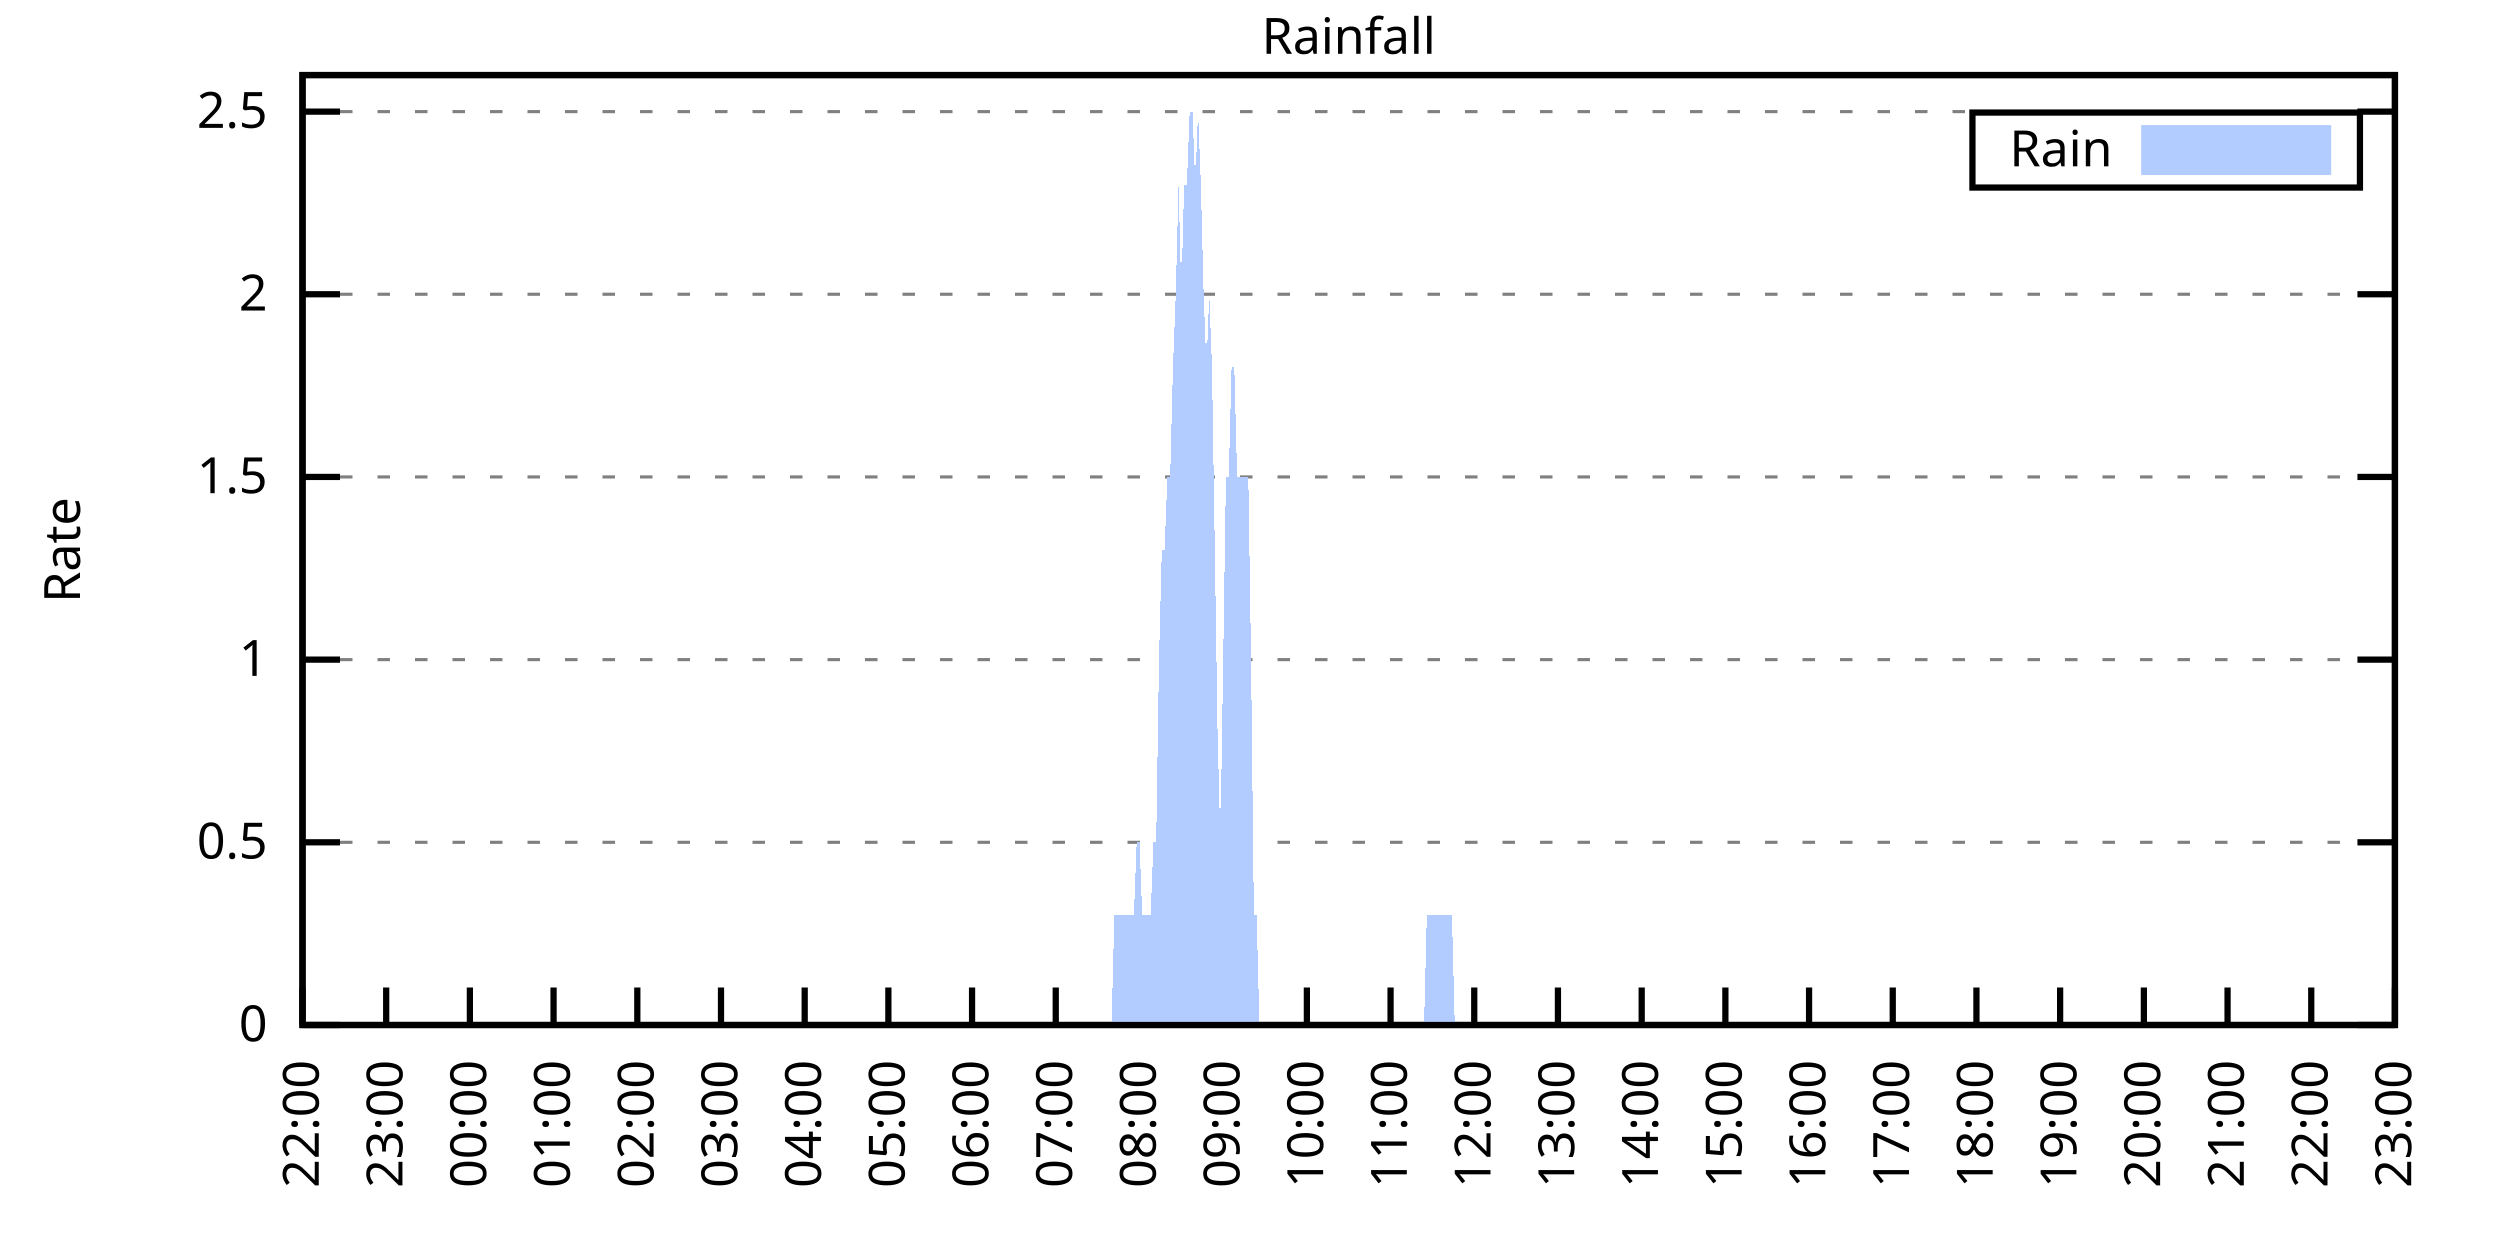
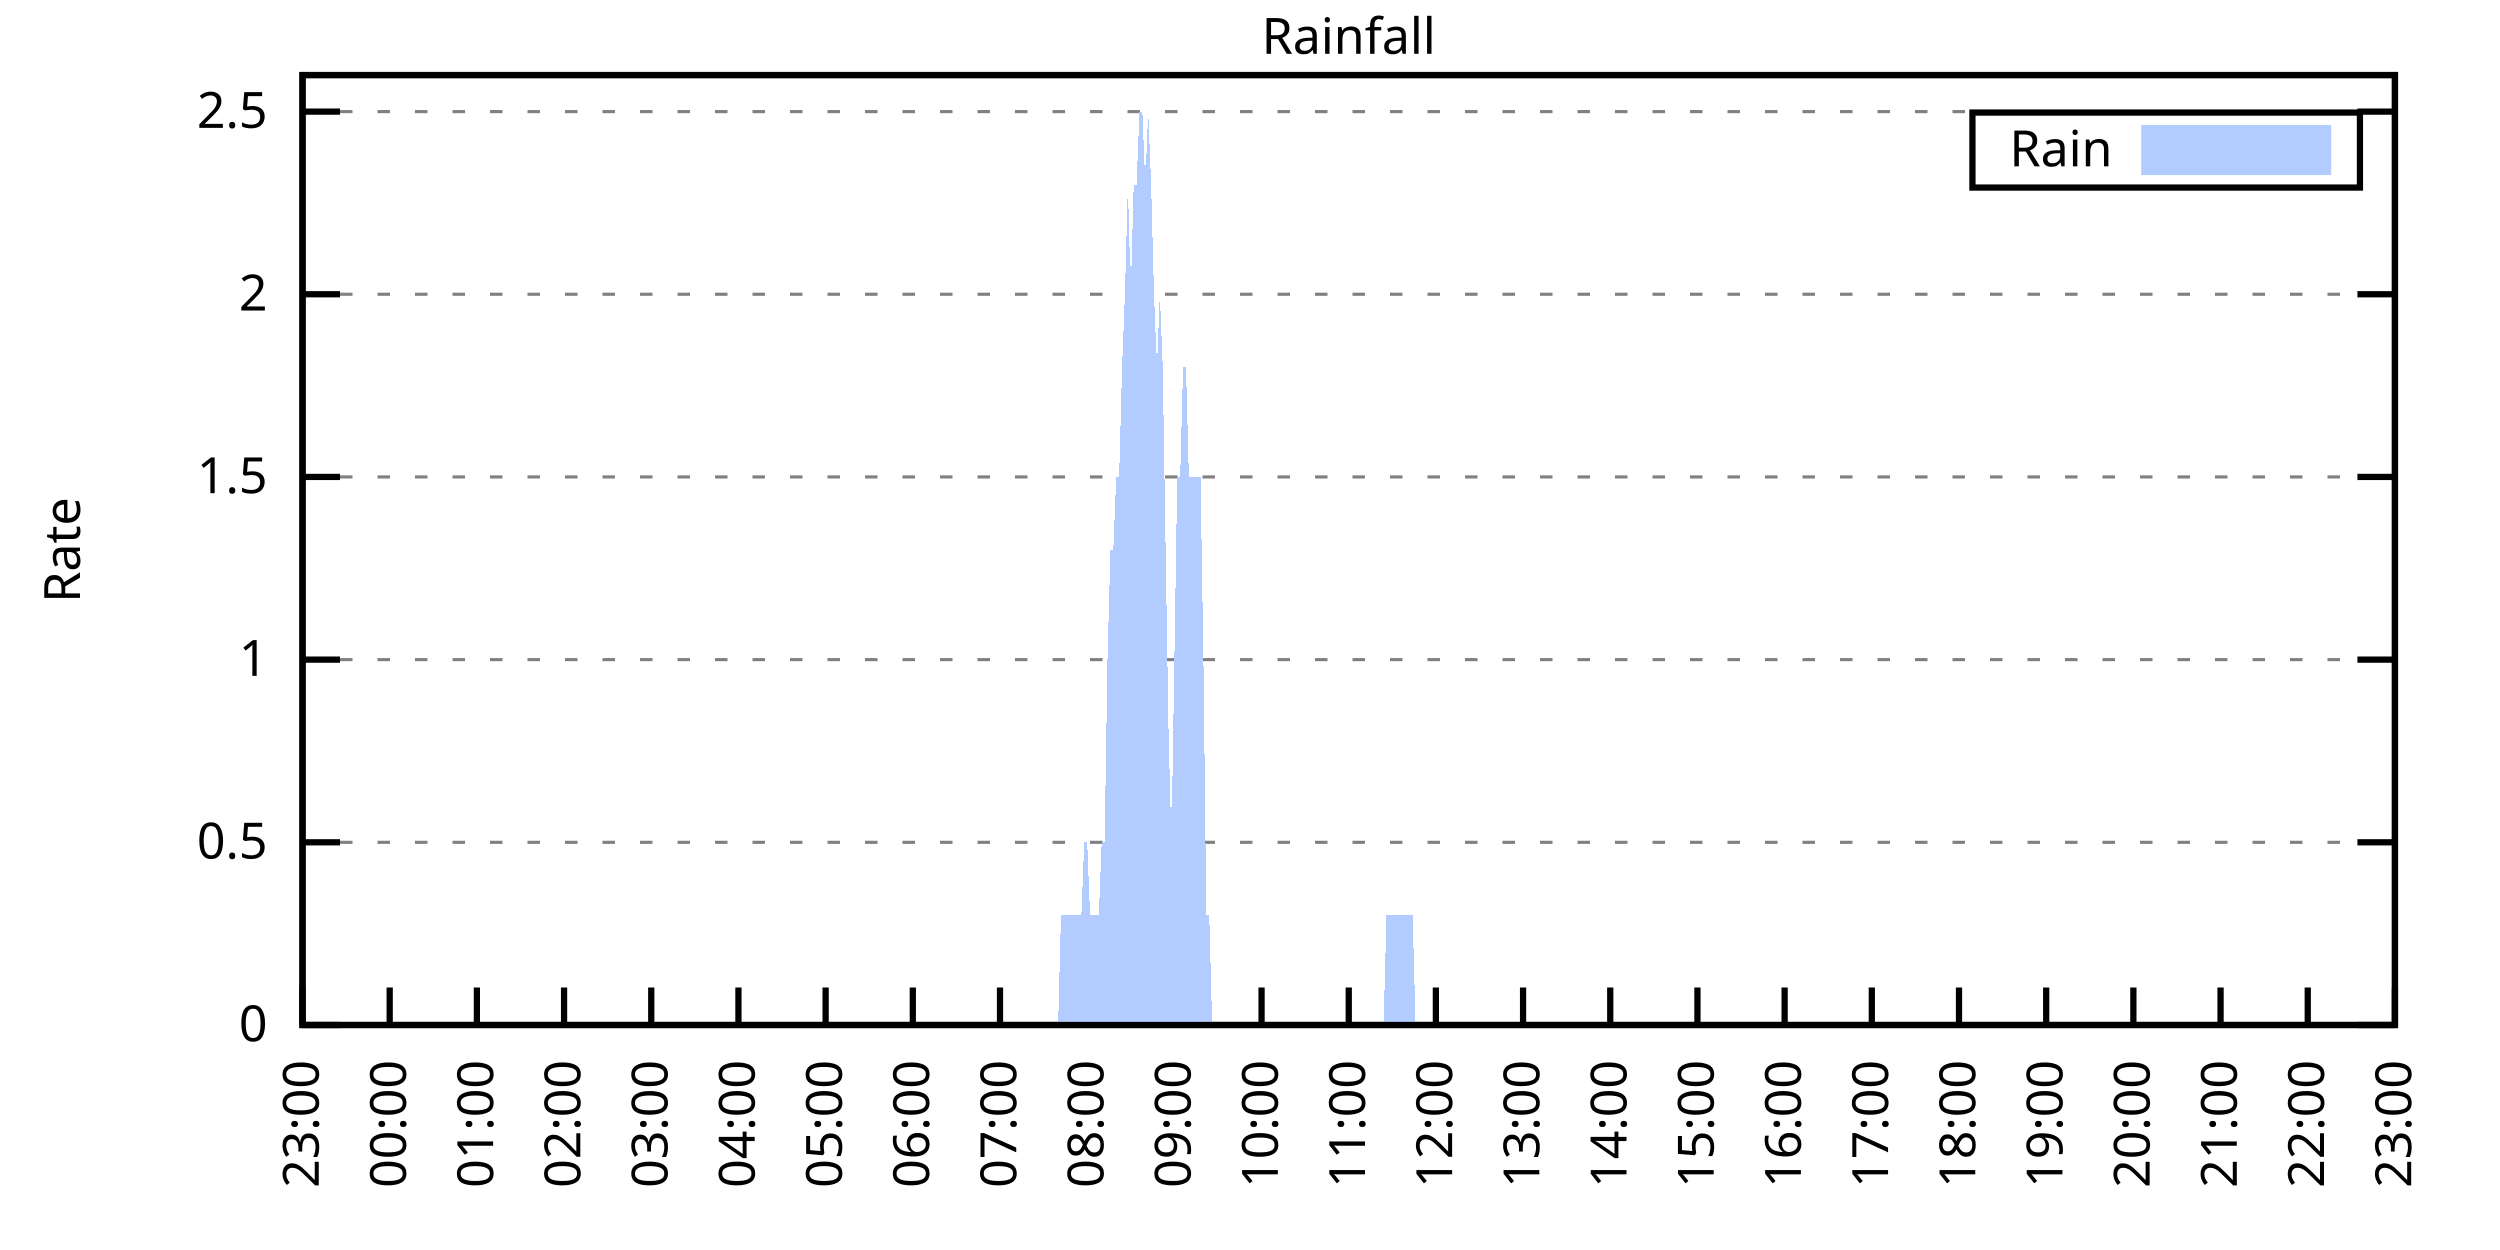
<svg xmlns="http://www.w3.org/2000/svg" xmlns:xlink="http://www.w3.org/1999/xlink" width="400" height="200" viewBox="0 0 400 200">
  <g id="gnuplot_canvas">
    <rect x="0" y="0" width="400" height="200" fill="none" />
    <defs>
      <circle id="gpDot" r="0.5" stroke-width="0.5" stroke="currentColor" />
      <path id="gpPt0" stroke-width="0.333" stroke="currentColor" d="M-1,0 h2 M0,-1 v2" />
      <path id="gpPt1" stroke-width="0.333" stroke="currentColor" d="M-1,-1 L1,1 M1,-1 L-1,1" />
      <path id="gpPt2" stroke-width="0.333" stroke="currentColor" d="M-1,0 L1,0 M0,-1 L0,1 M-1,-1 L1,1 M-1,1 L1,-1" />
      <rect id="gpPt3" stroke-width="0.333" stroke="currentColor" x="-1" y="-1" width="2" height="2" />
      <rect id="gpPt4" stroke-width="0.333" stroke="currentColor" fill="currentColor" x="-1" y="-1" width="2" height="2" />
      <circle id="gpPt5" stroke-width="0.333" stroke="currentColor" cx="0" cy="0" r="1" />
      <use xlink:href="#gpPt5" id="gpPt6" fill="currentColor" stroke="none" />
      <path id="gpPt7" stroke-width="0.333" stroke="currentColor" d="M0,-1.33 L-1.33,0.67 L1.33,0.67 z" />
      <use xlink:href="#gpPt7" id="gpPt8" fill="currentColor" stroke="none" />
      <use xlink:href="#gpPt7" id="gpPt9" stroke="currentColor" transform="rotate(180)" />
      <use xlink:href="#gpPt9" id="gpPt10" fill="currentColor" stroke="none" />
      <use xlink:href="#gpPt3" id="gpPt11" stroke="currentColor" transform="rotate(45)" />
      <use xlink:href="#gpPt11" id="gpPt12" fill="currentColor" stroke="none" />
      <path id="gpPt13" stroke-width="0.333" stroke="currentColor" d="M0,1.330 L1.265,0.411 L0.782,-1.067 L-0.782,-1.076 L-1.265,0.411 z" />
      <use xlink:href="#gpPt13" id="gpPt14" fill="currentColor" stroke="none" />
      <filter id="textbox" filterUnits="objectBoundingBox" x="0" y="0" height="1" width="1">
        <feFlood flood-color="white" flood-opacity="1" result="bgnd" />
        <feComposite in="SourceGraphic" in2="bgnd" operator="atop" />
      </filter>
      <filter id="greybox" filterUnits="objectBoundingBox" x="0" y="0" height="1" width="1">
        <feFlood flood-color="lightgrey" flood-opacity="1" result="grey" />
        <feComposite in="SourceGraphic" in2="grey" operator="atop" />
      </filter>
    </defs>
    <g fill="none" color="white" stroke="currentColor" stroke-width="1.00" stroke-linecap="butt" stroke-linejoin="miter">
</g>
    <g fill="none" color="black" stroke="currentColor" stroke-width="1.00" stroke-linecap="butt" stroke-linejoin="miter">
      <g stroke="none" shape-rendering="crispEdges">
        <polygon fill="rgb(255, 255, 255)" points="48.40,164.00 383.18,164.00 383.18,12.02 48.40,12.02 " />
      </g>
    </g>
    <g fill="none" color="black" stroke="currentColor" stroke-width="1.00" stroke-linecap="butt" stroke-linejoin="miter">
</g>
    <g fill="none" color="black" stroke="black" stroke-width="0.50" stroke-linecap="butt" stroke-linejoin="miter">
</g>
    <g fill="none" color="gray" stroke="currentColor" stroke-width="0.50" stroke-linecap="butt" stroke-linejoin="miter">
      <path stroke="gray" stroke-dasharray="2,4" class="gridline" d="M48.40,164.00 L383.19,164.00  " />
    </g>
    <g fill="none" color="gray" stroke="gray" stroke-width="1.00" stroke-linecap="butt" stroke-linejoin="miter">
</g>
    <g fill="none" color="black" stroke="currentColor" stroke-width="1.00" stroke-linecap="butt" stroke-linejoin="miter">
      <path stroke="black" d="M48.40,164.00 L54.40,164.00 M383.19,164.00 L377.19,164.00  " />
      <g transform="translate(42.80,166.60)" stroke="none" fill="black" font-family="Sans" font-size="8.00" text-anchor="end">
        <text>
          <tspan font-family="Sans"> 0</tspan>
        </text>
      </g>
    </g>
    <g fill="none" color="black" stroke="currentColor" stroke-width="1.00" stroke-linecap="butt" stroke-linejoin="miter">
</g>
    <g fill="none" color="black" stroke="black" stroke-width="0.50" stroke-linecap="butt" stroke-linejoin="miter">
</g>
    <g fill="none" color="gray" stroke="currentColor" stroke-width="0.50" stroke-linecap="butt" stroke-linejoin="miter">
      <path stroke="gray" stroke-dasharray="2,4" class="gridline" d="M48.40,134.77 L383.19,134.77  " />
    </g>
    <g fill="none" color="gray" stroke="gray" stroke-width="1.00" stroke-linecap="butt" stroke-linejoin="miter">
</g>
    <g fill="none" color="black" stroke="currentColor" stroke-width="1.00" stroke-linecap="butt" stroke-linejoin="miter">
      <path stroke="black" d="M48.40,134.77 L54.40,134.77 M383.19,134.77 L377.19,134.77  " />
      <g transform="translate(42.80,137.37)" stroke="none" fill="black" font-family="Sans" font-size="8.00" text-anchor="end">
        <text>
          <tspan font-family="Sans"> 0.5</tspan>
        </text>
      </g>
    </g>
    <g fill="none" color="black" stroke="currentColor" stroke-width="1.00" stroke-linecap="butt" stroke-linejoin="miter">
</g>
    <g fill="none" color="black" stroke="black" stroke-width="0.50" stroke-linecap="butt" stroke-linejoin="miter">
</g>
    <g fill="none" color="gray" stroke="currentColor" stroke-width="0.50" stroke-linecap="butt" stroke-linejoin="miter">
      <path stroke="gray" stroke-dasharray="2,4" class="gridline" d="M48.40,105.54 L383.19,105.54  " />
    </g>
    <g fill="none" color="gray" stroke="gray" stroke-width="1.00" stroke-linecap="butt" stroke-linejoin="miter">
</g>
    <g fill="none" color="black" stroke="currentColor" stroke-width="1.00" stroke-linecap="butt" stroke-linejoin="miter">
      <path stroke="black" d="M48.40,105.54 L54.40,105.54 M383.19,105.54 L377.19,105.54  " />
      <g transform="translate(42.80,108.14)" stroke="none" fill="black" font-family="Sans" font-size="8.00" text-anchor="end">
        <text>
          <tspan font-family="Sans"> 1</tspan>
        </text>
      </g>
    </g>
    <g fill="none" color="black" stroke="currentColor" stroke-width="1.00" stroke-linecap="butt" stroke-linejoin="miter">
</g>
    <g fill="none" color="black" stroke="black" stroke-width="0.50" stroke-linecap="butt" stroke-linejoin="miter">
</g>
    <g fill="none" color="gray" stroke="currentColor" stroke-width="0.50" stroke-linecap="butt" stroke-linejoin="miter">
      <path stroke="gray" stroke-dasharray="2,4" class="gridline" d="M48.40,76.31 L383.19,76.31  " />
    </g>
    <g fill="none" color="gray" stroke="gray" stroke-width="1.00" stroke-linecap="butt" stroke-linejoin="miter">
</g>
    <g fill="none" color="black" stroke="currentColor" stroke-width="1.00" stroke-linecap="butt" stroke-linejoin="miter">
      <path stroke="black" d="M48.40,76.31 L54.40,76.31 M383.19,76.31 L377.19,76.31  " />
      <g transform="translate(42.80,78.91)" stroke="none" fill="black" font-family="Sans" font-size="8.00" text-anchor="end">
        <text>
          <tspan font-family="Sans"> 1.5</tspan>
        </text>
      </g>
    </g>
    <g fill="none" color="black" stroke="currentColor" stroke-width="1.00" stroke-linecap="butt" stroke-linejoin="miter">
</g>
    <g fill="none" color="black" stroke="black" stroke-width="0.50" stroke-linecap="butt" stroke-linejoin="miter">
</g>
    <g fill="none" color="gray" stroke="currentColor" stroke-width="0.50" stroke-linecap="butt" stroke-linejoin="miter">
      <path stroke="gray" stroke-dasharray="2,4" class="gridline" d="M48.40,47.08 L383.19,47.08  " />
    </g>
    <g fill="none" color="gray" stroke="gray" stroke-width="1.00" stroke-linecap="butt" stroke-linejoin="miter">
</g>
    <g fill="none" color="black" stroke="currentColor" stroke-width="1.00" stroke-linecap="butt" stroke-linejoin="miter">
      <path stroke="black" d="M48.40,47.08 L54.40,47.08 M383.19,47.08 L377.19,47.08  " />
      <g transform="translate(42.80,49.68)" stroke="none" fill="black" font-family="Sans" font-size="8.00" text-anchor="end">
        <text>
          <tspan font-family="Sans"> 2</tspan>
        </text>
      </g>
    </g>
    <g fill="none" color="black" stroke="currentColor" stroke-width="1.00" stroke-linecap="butt" stroke-linejoin="miter">
</g>
    <g fill="none" color="black" stroke="black" stroke-width="0.50" stroke-linecap="butt" stroke-linejoin="miter">
</g>
    <g fill="none" color="gray" stroke="currentColor" stroke-width="0.50" stroke-linecap="butt" stroke-linejoin="miter">
      <path stroke="gray" stroke-dasharray="2,4" class="gridline" d="M48.40,17.86 L383.19,17.86  " />
    </g>
    <g fill="none" color="gray" stroke="gray" stroke-width="1.00" stroke-linecap="butt" stroke-linejoin="miter">
</g>
    <g fill="none" color="black" stroke="currentColor" stroke-width="1.00" stroke-linecap="butt" stroke-linejoin="miter">
      <path stroke="black" d="M48.40,17.86 L54.40,17.86 M383.19,17.86 L377.19,17.86  " />
      <g transform="translate(42.80,20.46)" stroke="none" fill="black" font-family="Sans" font-size="8.00" text-anchor="end">
        <text>
          <tspan font-family="Sans"> 2.5</tspan>
        </text>
      </g>
    </g>
    <g fill="none" color="black" stroke="currentColor" stroke-width="1.00" stroke-linecap="butt" stroke-linejoin="miter">
      <path stroke="black" d="M48.40,164.00 L48.40,158.00  " />
      <g transform="translate(51.00,169.60) rotate(270.00)" stroke="none" fill="black" font-family="Sans" font-size="8.00" text-anchor="end">
        <text>
-           <tspan font-family="Sans">22:00</tspan>
-         </text>
-       </g>
-     </g>
-     <g fill="none" color="black" stroke="currentColor" stroke-width="1.00" stroke-linecap="butt" stroke-linejoin="miter">
-       <path stroke="black" d="M61.79,164.00 L61.79,158.00  " />
-       <g transform="translate(64.39,169.60) rotate(270.00)" stroke="none" fill="black" font-family="Sans" font-size="8.00" text-anchor="end">
-         <text>
          <tspan font-family="Sans">23:00</tspan>
        </text>
      </g>
    </g>
    <g fill="none" color="black" stroke="currentColor" stroke-width="1.00" stroke-linecap="butt" stroke-linejoin="miter">
-       <path stroke="black" d="M75.18,164.00 L75.18,158.00  " />
-       <g transform="translate(77.78,169.60) rotate(270.00)" stroke="none" fill="black" font-family="Sans" font-size="8.00" text-anchor="end">
+       <path stroke="black" d="M62.35,164.00 L62.35,158.00  " />
+       <g transform="translate(64.95,169.60) rotate(270.00)" stroke="none" fill="black" font-family="Sans" font-size="8.00" text-anchor="end">
        <text>
          <tspan font-family="Sans">00:00</tspan>
        </text>
      </g>
    </g>
    <g fill="none" color="black" stroke="currentColor" stroke-width="1.00" stroke-linecap="butt" stroke-linejoin="miter">
-       <path stroke="black" d="M88.57,164.00 L88.57,158.00  " />
-       <g transform="translate(91.17,169.60) rotate(270.00)" stroke="none" fill="black" font-family="Sans" font-size="8.00" text-anchor="end">
+       <path stroke="black" d="M76.30,164.00 L76.30,158.00  " />
+       <g transform="translate(78.90,169.60) rotate(270.00)" stroke="none" fill="black" font-family="Sans" font-size="8.00" text-anchor="end">
        <text>
          <tspan font-family="Sans">01:00</tspan>
        </text>
      </g>
    </g>
    <g fill="none" color="black" stroke="currentColor" stroke-width="1.00" stroke-linecap="butt" stroke-linejoin="miter">
-       <path stroke="black" d="M101.97,164.00 L101.97,158.00  " />
-       <g transform="translate(104.57,169.60) rotate(270.00)" stroke="none" fill="black" font-family="Sans" font-size="8.00" text-anchor="end">
+       <path stroke="black" d="M90.25,164.00 L90.25,158.00  " />
+       <g transform="translate(92.85,169.60) rotate(270.00)" stroke="none" fill="black" font-family="Sans" font-size="8.00" text-anchor="end">
        <text>
          <tspan font-family="Sans">02:00</tspan>
        </text>
      </g>
    </g>
    <g fill="none" color="black" stroke="currentColor" stroke-width="1.00" stroke-linecap="butt" stroke-linejoin="miter">
-       <path stroke="black" d="M115.36,164.00 L115.36,158.00  " />
-       <g transform="translate(117.96,169.60) rotate(270.00)" stroke="none" fill="black" font-family="Sans" font-size="8.00" text-anchor="end">
+       <path stroke="black" d="M104.20,164.00 L104.20,158.00  " />
+       <g transform="translate(106.80,169.60) rotate(270.00)" stroke="none" fill="black" font-family="Sans" font-size="8.00" text-anchor="end">
        <text>
          <tspan font-family="Sans">03:00</tspan>
        </text>
      </g>
    </g>
    <g fill="none" color="black" stroke="currentColor" stroke-width="1.00" stroke-linecap="butt" stroke-linejoin="miter">
-       <path stroke="black" d="M128.75,164.00 L128.75,158.00  " />
-       <g transform="translate(131.35,169.60) rotate(270.00)" stroke="none" fill="black" font-family="Sans" font-size="8.00" text-anchor="end">
+       <path stroke="black" d="M118.15,164.00 L118.15,158.00  " />
+       <g transform="translate(120.75,169.60) rotate(270.00)" stroke="none" fill="black" font-family="Sans" font-size="8.00" text-anchor="end">
        <text>
          <tspan font-family="Sans">04:00</tspan>
        </text>
      </g>
    </g>
    <g fill="none" color="black" stroke="currentColor" stroke-width="1.00" stroke-linecap="butt" stroke-linejoin="miter">
-       <path stroke="black" d="M142.14,164.00 L142.14,158.00  " />
-       <g transform="translate(144.74,169.60) rotate(270.00)" stroke="none" fill="black" font-family="Sans" font-size="8.00" text-anchor="end">
+       <path stroke="black" d="M132.10,164.00 L132.10,158.00  " />
+       <g transform="translate(134.70,169.60) rotate(270.00)" stroke="none" fill="black" font-family="Sans" font-size="8.00" text-anchor="end">
        <text>
          <tspan font-family="Sans">05:00</tspan>
        </text>
      </g>
    </g>
    <g fill="none" color="black" stroke="currentColor" stroke-width="1.00" stroke-linecap="butt" stroke-linejoin="miter">
-       <path stroke="black" d="M155.53,164.00 L155.53,158.00  " />
-       <g transform="translate(158.13,169.60) rotate(270.00)" stroke="none" fill="black" font-family="Sans" font-size="8.00" text-anchor="end">
+       <path stroke="black" d="M146.05,164.00 L146.05,158.00  " />
+       <g transform="translate(148.65,169.60) rotate(270.00)" stroke="none" fill="black" font-family="Sans" font-size="8.00" text-anchor="end">
        <text>
          <tspan font-family="Sans">06:00</tspan>
        </text>
      </g>
    </g>
    <g fill="none" color="black" stroke="currentColor" stroke-width="1.00" stroke-linecap="butt" stroke-linejoin="miter">
-       <path stroke="black" d="M168.92,164.00 L168.92,158.00  " />
-       <g transform="translate(171.52,169.60) rotate(270.00)" stroke="none" fill="black" font-family="Sans" font-size="8.00" text-anchor="end">
+       <path stroke="black" d="M160.00,164.00 L160.00,158.00  " />
+       <g transform="translate(162.60,169.60) rotate(270.00)" stroke="none" fill="black" font-family="Sans" font-size="8.00" text-anchor="end">
        <text>
          <tspan font-family="Sans">07:00</tspan>
        </text>
      </g>
    </g>
    <g fill="none" color="black" stroke="currentColor" stroke-width="1.00" stroke-linecap="butt" stroke-linejoin="miter">
-       <path stroke="black" d="M182.32,164.00 L182.32,158.00  " />
-       <g transform="translate(184.92,169.60) rotate(270.00)" stroke="none" fill="black" font-family="Sans" font-size="8.00" text-anchor="end">
+       <path stroke="black" d="M173.95,164.00 L173.95,158.00  " />
+       <g transform="translate(176.55,169.60) rotate(270.00)" stroke="none" fill="black" font-family="Sans" font-size="8.00" text-anchor="end">
        <text>
          <tspan font-family="Sans">08:00</tspan>
        </text>
      </g>
    </g>
    <g fill="none" color="black" stroke="currentColor" stroke-width="1.00" stroke-linecap="butt" stroke-linejoin="miter">
-       <path stroke="black" d="M195.71,164.00 L195.71,158.00  " />
-       <g transform="translate(198.31,169.60) rotate(270.00)" stroke="none" fill="black" font-family="Sans" font-size="8.00" text-anchor="end">
+       <path stroke="black" d="M187.90,164.00 L187.90,158.00  " />
+       <g transform="translate(190.50,169.60) rotate(270.00)" stroke="none" fill="black" font-family="Sans" font-size="8.00" text-anchor="end">
        <text>
          <tspan font-family="Sans">09:00</tspan>
        </text>
      </g>
    </g>
    <g fill="none" color="black" stroke="currentColor" stroke-width="1.00" stroke-linecap="butt" stroke-linejoin="miter">
-       <path stroke="black" d="M209.10,164.00 L209.10,158.00  " />
-       <g transform="translate(211.70,169.60) rotate(270.00)" stroke="none" fill="black" font-family="Sans" font-size="8.00" text-anchor="end">
+       <path stroke="black" d="M201.85,164.00 L201.85,158.00  " />
+       <g transform="translate(204.45,169.60) rotate(270.00)" stroke="none" fill="black" font-family="Sans" font-size="8.00" text-anchor="end">
        <text>
          <tspan font-family="Sans">10:00</tspan>
        </text>
      </g>
    </g>
    <g fill="none" color="black" stroke="currentColor" stroke-width="1.00" stroke-linecap="butt" stroke-linejoin="miter">
-       <path stroke="black" d="M222.49,164.00 L222.49,158.00  " />
-       <g transform="translate(225.09,169.60) rotate(270.00)" stroke="none" fill="black" font-family="Sans" font-size="8.00" text-anchor="end">
+       <path stroke="black" d="M215.80,164.00 L215.80,158.00  " />
+       <g transform="translate(218.40,169.60) rotate(270.00)" stroke="none" fill="black" font-family="Sans" font-size="8.00" text-anchor="end">
        <text>
          <tspan font-family="Sans">11:00</tspan>
        </text>
      </g>
    </g>
    <g fill="none" color="black" stroke="currentColor" stroke-width="1.00" stroke-linecap="butt" stroke-linejoin="miter">
-       <path stroke="black" d="M235.88,164.00 L235.88,158.00  " />
-       <g transform="translate(238.48,169.60) rotate(270.00)" stroke="none" fill="black" font-family="Sans" font-size="8.00" text-anchor="end">
+       <path stroke="black" d="M229.74,164.00 L229.74,158.00  " />
+       <g transform="translate(232.34,169.60) rotate(270.00)" stroke="none" fill="black" font-family="Sans" font-size="8.00" text-anchor="end">
        <text>
          <tspan font-family="Sans">12:00</tspan>
        </text>
      </g>
    </g>
    <g fill="none" color="black" stroke="currentColor" stroke-width="1.00" stroke-linecap="butt" stroke-linejoin="miter">
-       <path stroke="black" d="M249.27,164.00 L249.27,158.00  " />
-       <g transform="translate(251.87,169.60) rotate(270.00)" stroke="none" fill="black" font-family="Sans" font-size="8.00" text-anchor="end">
+       <path stroke="black" d="M243.69,164.00 L243.69,158.00  " />
+       <g transform="translate(246.29,169.60) rotate(270.00)" stroke="none" fill="black" font-family="Sans" font-size="8.00" text-anchor="end">
        <text>
          <tspan font-family="Sans">13:00</tspan>
        </text>
      </g>
    </g>
    <g fill="none" color="black" stroke="currentColor" stroke-width="1.00" stroke-linecap="butt" stroke-linejoin="miter">
-       <path stroke="black" d="M262.67,164.00 L262.67,158.00  " />
-       <g transform="translate(265.27,169.60) rotate(270.00)" stroke="none" fill="black" font-family="Sans" font-size="8.00" text-anchor="end">
+       <path stroke="black" d="M257.64,164.00 L257.64,158.00  " />
+       <g transform="translate(260.24,169.60) rotate(270.00)" stroke="none" fill="black" font-family="Sans" font-size="8.00" text-anchor="end">
        <text>
          <tspan font-family="Sans">14:00</tspan>
        </text>
      </g>
    </g>
    <g fill="none" color="black" stroke="currentColor" stroke-width="1.00" stroke-linecap="butt" stroke-linejoin="miter">
-       <path stroke="black" d="M276.06,164.00 L276.06,158.00  " />
-       <g transform="translate(278.66,169.60) rotate(270.00)" stroke="none" fill="black" font-family="Sans" font-size="8.00" text-anchor="end">
+       <path stroke="black" d="M271.59,164.00 L271.59,158.00  " />
+       <g transform="translate(274.19,169.60) rotate(270.00)" stroke="none" fill="black" font-family="Sans" font-size="8.00" text-anchor="end">
        <text>
          <tspan font-family="Sans">15:00</tspan>
        </text>
      </g>
    </g>
    <g fill="none" color="black" stroke="currentColor" stroke-width="1.00" stroke-linecap="butt" stroke-linejoin="miter">
-       <path stroke="black" d="M289.45,164.00 L289.45,158.00  " />
-       <g transform="translate(292.05,169.60) rotate(270.00)" stroke="none" fill="black" font-family="Sans" font-size="8.00" text-anchor="end">
+       <path stroke="black" d="M285.54,164.00 L285.54,158.00  " />
+       <g transform="translate(288.14,169.60) rotate(270.00)" stroke="none" fill="black" font-family="Sans" font-size="8.00" text-anchor="end">
        <text>
          <tspan font-family="Sans">16:00</tspan>
        </text>
      </g>
    </g>
    <g fill="none" color="black" stroke="currentColor" stroke-width="1.00" stroke-linecap="butt" stroke-linejoin="miter">
-       <path stroke="black" d="M302.84,164.00 L302.84,158.00  " />
-       <g transform="translate(305.44,169.60) rotate(270.00)" stroke="none" fill="black" font-family="Sans" font-size="8.00" text-anchor="end">
+       <path stroke="black" d="M299.49,164.00 L299.49,158.00  " />
+       <g transform="translate(302.09,169.60) rotate(270.00)" stroke="none" fill="black" font-family="Sans" font-size="8.00" text-anchor="end">
        <text>
          <tspan font-family="Sans">17:00</tspan>
        </text>
      </g>
    </g>
    <g fill="none" color="black" stroke="currentColor" stroke-width="1.00" stroke-linecap="butt" stroke-linejoin="miter">
-       <path stroke="black" d="M316.23,164.00 L316.23,158.00  " />
-       <g transform="translate(318.83,169.60) rotate(270.00)" stroke="none" fill="black" font-family="Sans" font-size="8.00" text-anchor="end">
+       <path stroke="black" d="M313.44,164.00 L313.44,158.00  " />
+       <g transform="translate(316.04,169.60) rotate(270.00)" stroke="none" fill="black" font-family="Sans" font-size="8.00" text-anchor="end">
        <text>
          <tspan font-family="Sans">18:00</tspan>
        </text>
      </g>
    </g>
    <g fill="none" color="black" stroke="currentColor" stroke-width="1.00" stroke-linecap="butt" stroke-linejoin="miter">
-       <path stroke="black" d="M329.62,164.00 L329.62,158.00  " />
-       <g transform="translate(332.22,169.60) rotate(270.00)" stroke="none" fill="black" font-family="Sans" font-size="8.00" text-anchor="end">
+       <path stroke="black" d="M327.39,164.00 L327.39,158.00  " />
+       <g transform="translate(329.99,169.60) rotate(270.00)" stroke="none" fill="black" font-family="Sans" font-size="8.00" text-anchor="end">
        <text>
          <tspan font-family="Sans">19:00</tspan>
        </text>
      </g>
    </g>
    <g fill="none" color="black" stroke="currentColor" stroke-width="1.00" stroke-linecap="butt" stroke-linejoin="miter">
-       <path stroke="black" d="M343.02,164.00 L343.02,158.00  " />
-       <g transform="translate(345.62,169.60) rotate(270.00)" stroke="none" fill="black" font-family="Sans" font-size="8.00" text-anchor="end">
+       <path stroke="black" d="M341.34,164.00 L341.34,158.00  " />
+       <g transform="translate(343.94,169.60) rotate(270.00)" stroke="none" fill="black" font-family="Sans" font-size="8.00" text-anchor="end">
        <text>
          <tspan font-family="Sans">20:00</tspan>
        </text>
      </g>
    </g>
    <g fill="none" color="black" stroke="currentColor" stroke-width="1.00" stroke-linecap="butt" stroke-linejoin="miter">
-       <path stroke="black" d="M356.41,164.00 L356.41,158.00  " />
-       <g transform="translate(359.01,169.60) rotate(270.00)" stroke="none" fill="black" font-family="Sans" font-size="8.00" text-anchor="end">
+       <path stroke="black" d="M355.29,164.00 L355.29,158.00  " />
+       <g transform="translate(357.89,169.60) rotate(270.00)" stroke="none" fill="black" font-family="Sans" font-size="8.00" text-anchor="end">
        <text>
          <tspan font-family="Sans">21:00</tspan>
        </text>
      </g>
    </g>
    <g fill="none" color="black" stroke="currentColor" stroke-width="1.00" stroke-linecap="butt" stroke-linejoin="miter">
-       <path stroke="black" d="M369.80,164.00 L369.80,158.00  " />
-       <g transform="translate(372.40,169.60) rotate(270.00)" stroke="none" fill="black" font-family="Sans" font-size="8.00" text-anchor="end">
+       <path stroke="black" d="M369.24,164.00 L369.24,158.00  " />
+       <g transform="translate(371.84,169.60) rotate(270.00)" stroke="none" fill="black" font-family="Sans" font-size="8.00" text-anchor="end">
        <text>
          <tspan font-family="Sans">22:00</tspan>
        </text>
      </g>
    </g>
    <g fill="none" color="black" stroke="currentColor" stroke-width="1.00" stroke-linecap="butt" stroke-linejoin="miter">
      <path stroke="black" d="M383.19,164.00 L383.19,158.00  " />
      <g transform="translate(385.79,169.60) rotate(270.00)" stroke="none" fill="black" font-family="Sans" font-size="8.00" text-anchor="end">
        <text>
          <tspan font-family="Sans">23:00</tspan>
        </text>
      </g>
    </g>
    <g fill="none" color="black" stroke="currentColor" stroke-width="1.00" stroke-linecap="butt" stroke-linejoin="miter">
</g>
    <g fill="none" color="black" stroke="currentColor" stroke-width="1.00" stroke-linecap="butt" stroke-linejoin="miter">
      <path stroke="black" d="M48.40,12.01 L48.40,164.00 L383.19,164.00 L383.19,12.01 L48.40,12.01 Z  " />
    </g>
    <g fill="none" color="black" stroke="currentColor" stroke-width="1.00" stroke-linecap="butt" stroke-linejoin="miter">
</g>
    <g fill="none" color="black" stroke="currentColor" stroke-width="1.00" stroke-linecap="butt" stroke-linejoin="miter">
      <path stroke="black" d="M315.59,30.01 L315.59,18.01 L377.59,18.01 L377.59,30.01 L315.59,30.01 Z  " />
    </g>
    <g id="Rainfall_plot_1">
      <g fill="none" color="white" stroke="black" stroke-width="2.00" stroke-linecap="butt" stroke-linejoin="miter">
</g>
      <g fill="none" color="black" stroke="currentColor" stroke-width="2.00" stroke-linecap="butt" stroke-linejoin="miter">
        <g transform="translate(337.99,26.61)" stroke="none" fill="black" font-family="Sans" font-size="8.00" text-anchor="end">
          <text>
            <tspan font-family="Sans">Rain</tspan>
          </text>
        </g>
      </g>
      <g fill="none" color="black" stroke="currentColor" stroke-width="2.00" stroke-linecap="butt" stroke-linejoin="miter">
        <g stroke="none" shape-rendering="crispEdges">
          <polygon fill="rgb(178, 204, 255)" points="343.59,27.01 371.99,27.01 371.99,21.01 343.59,21.01 " />
        </g>
        <path stroke="rgb(178, 204, 255)" d="M343.59,27.01 L371.99,27.01 L371.99,21.01 L343.59,21.01 L343.59,27.01 Z  " />
      </g>
      <g fill="none" color="black" stroke="currentColor" stroke-width="2.00" stroke-linecap="butt" stroke-linejoin="miter">
        <g stroke="none" shape-rendering="crispEdges">
-           <polygon fill="rgb(178, 204, 255)" points="58.67,164.00 59.11,164.00 59.56,164.00 60.01,164.00 60.45,164.00 60.90,164.00 61.35,164.00 61.79,164.00 62.24,164.00 62.68,164.00 63.13,164.00 63.58,164.00 64.02,164.00 64.47,164.00 64.92,164.00 65.36,164.00 65.81,164.00 66.26,164.00 66.70,164.00 67.15,164.00 67.59,164.00 68.04,164.00 68.49,164.00 68.93,164.00 69.38,164.00 69.83,164.00 70.27,164.00 70.72,164.00 71.17,164.00 71.61,164.00 72.06,164.00 72.50,164.00 72.95,164.00 73.40,164.00 73.84,164.00 74.29,164.00 74.74,164.00 75.18,164.00 75.63,164.00 76.08,164.00 76.52,164.00 76.97,164.00 77.42,164.00 77.86,164.00 78.31,164.00 78.75,164.00 79.20,164.00 79.65,164.00 80.09,164.00 80.54,164.00 80.99,164.00 81.43,164.00 81.88,164.00 82.33,164.00 82.77,164.00 83.22,164.00 83.66,164.00 84.11,164.00 84.56,164.00 85.00,164.00 85.45,164.00 85.90,164.00 86.34,164.00 86.79,164.00 87.24,164.00 87.68,164.00 88.13,164.00 88.57,164.00 89.02,164.00 89.47,164.00 89.91,164.00 90.36,164.00 90.81,164.00 91.25,164.00 91.70,164.00 92.15,164.00 92.59,164.00 93.04,164.00 93.49,164.00 93.93,164.00 94.38,164.00 94.82,164.00 95.27,164.00 95.72,164.00 96.16,164.00 96.61,164.00 97.06,164.00 97.50,164.00 97.95,164.00 98.40,164.00 98.84,164.00 99.29,164.00 99.73,164.00 100.18,164.00 100.63,164.00 101.07,164.00 101.52,164.00 101.97,164.00 102.41,164.00 102.86,164.00 103.31,164.00 103.75,164.00 104.20,164.00 104.64,164.00 105.09,164.00 105.54,164.00 105.98,164.00 106.43,164.00 106.88,164.00 107.32,164.00 107.77,164.00 108.22,164.00 108.66,164.00 109.11,164.00 109.55,164.00 110.00,164.00 110.45,164.00 110.89,164.00 111.34,164.00 111.79,164.00 112.23,164.00 112.68,164.00 113.13,164.00 113.57,164.00 114.02,164.00 114.47,164.00 114.91,164.00 115.36,164.00 115.80,164.00 116.25,164.00 116.70,164.00 117.14,164.00 117.59,164.00 118.04,164.00 118.48,164.00 118.93,164.00 119.38,164.00 119.82,164.00 120.27,164.00 120.71,164.00 121.16,164.00 121.61,164.00 122.05,164.00 122.50,164.00 122.95,164.00 123.39,164.00 123.84,164.00 124.29,164.00 124.73,164.00 125.18,164.00 125.62,164.00 126.07,164.00 126.52,164.00 126.96,164.00 127.41,164.00 127.86,164.00 128.30,164.00 128.75,164.00 129.20,164.00 129.64,164.00 130.09,164.00 130.54,164.00 130.98,164.00 131.43,164.00 131.87,164.00 132.32,164.00 132.77,164.00 133.21,164.00 133.66,164.00 134.11,164.00 134.55,164.00 135.00,164.00 135.45,164.00 135.89,164.00 136.34,164.00 136.78,164.00 137.23,164.00 137.68,164.00 138.12,164.00 138.57,164.00 139.02,164.00 139.46,164.00 139.91,164.00 140.36,164.00 140.80,164.00 141.25,164.00 141.69,164.00 142.14,164.00 142.59,164.00 143.03,164.00 143.48,164.00 143.93,164.00 144.37,164.00 144.82,164.00 145.27,164.00 145.71,164.00 146.16,164.00 146.61,164.00 147.05,164.00 147.50,164.00 147.94,164.00 148.39,164.00 148.84,164.00 149.28,164.00 149.73,164.00 150.18,164.00 150.62,164.00 151.07,164.00 151.52,164.00 151.96,164.00 152.41,164.00 152.85,164.00 153.30,164.00 153.75,164.00 154.19,164.00 154.64,164.00 155.09,164.00 155.53,164.00 155.98,164.00 156.43,164.00 156.87,164.00 157.32,164.00 157.76,164.00 158.21,164.00 158.66,164.00 159.10,164.00 159.55,164.00 160.00,164.00 160.44,164.00 160.89,164.00 161.34,164.00 161.78,164.00 162.23,164.00 162.67,164.00 163.12,164.00 163.57,164.00 164.01,164.00 164.46,164.00 164.91,164.00 165.35,164.00 165.80,164.00 166.25,164.00 166.69,164.00 167.14,164.00 167.59,164.00 168.03,164.00 168.48,164.00 168.92,164.00 169.37,164.00 169.82,164.00 170.26,164.00 170.71,164.00 171.16,164.00 171.60,164.00 172.05,164.00 172.50,164.00 172.94,164.00 173.39,164.00 173.83,164.00 174.28,164.00 174.73,164.00 175.17,164.00 175.62,164.00 176.07,164.00 176.51,164.00 176.96,164.00 177.41,164.00 177.85,164.00 178.30,146.46 178.74,146.46 179.19,146.46 179.64,146.46 180.08,146.46 180.53,146.46 180.98,146.46 181.42,146.46 181.87,134.77 182.32,134.77 182.76,146.46 183.21,146.46 183.66,146.46 184.10,146.46 184.55,134.77 184.99,134.77 185.44,105.54 185.89,88.00 186.33,88.00 186.78,76.31 187.23,76.31 187.67,58.78 188.12,47.08 188.57,29.55 189.01,47.08 189.46,29.55 189.90,29.55 190.35,17.86 190.80,17.86 191.24,29.55 191.69,17.86 192.14,29.55 192.58,47.08 193.03,58.78 193.48,47.08 193.92,58.78 194.37,88.00 194.81,117.23 195.26,134.77 195.71,105.54 196.15,76.31 196.60,76.31 197.05,58.78 197.49,58.78 197.94,76.31 198.39,76.31 198.83,76.31 199.28,76.31 199.73,76.31 200.17,105.54 200.62,146.46 201.06,146.46 201.51,164.00 201.96,164.00 202.40,164.00 202.85,164.00 203.30,164.00 203.74,164.00 204.19,164.00 204.64,164.00 205.08,164.00 205.53,164.00 205.97,164.00 206.42,164.00 206.87,164.00 207.31,164.00 207.76,164.00 208.21,164.00 208.65,164.00 209.10,164.00 209.55,164.00 209.99,164.00 210.44,164.00 210.88,164.00 211.33,164.00 211.78,164.00 212.22,164.00 212.67,164.00 213.12,164.00 213.56,164.00 214.01,164.00 214.46,164.00 214.90,164.00 215.35,164.00 215.80,164.00 216.24,164.00 216.69,164.00 217.13,164.00 217.58,164.00 218.03,164.00 218.47,164.00 218.92,164.00 219.37,164.00 219.81,164.00 220.26,164.00 220.71,164.00 221.15,164.00 221.60,164.00 222.04,164.00 222.49,164.00 222.94,164.00 223.38,164.00 223.83,164.00 224.28,164.00 224.72,164.00 225.17,164.00 225.62,164.00 226.06,164.00 226.51,164.00 226.95,164.00 227.40,164.00 227.85,164.00 228.29,146.46 228.74,146.46 229.19,146.46 229.63,146.46 230.08,146.46 230.53,146.46 230.97,146.46 231.42,146.46 231.86,146.46 232.31,146.46 232.76,164.00 233.20,164.00 233.65,164.00 234.10,164.00 234.54,164.00 234.99,164.00 235.44,164.00 235.88,164.00 236.33,164.00 236.78,164.00 237.22,164.00 237.67,164.00 238.11,164.00 238.56,164.00 239.01,164.00 239.45,164.00 239.90,164.00 240.35,164.00 240.79,164.00 241.24,164.00 241.69,164.00 242.13,164.00 242.58,164.00 243.02,164.00 243.47,164.00 243.92,164.00 244.36,164.00 244.81,164.00 245.26,164.00 245.70,164.00 246.15,164.00 246.60,164.00 247.04,164.00 247.49,164.00 247.93,164.00 248.38,164.00 248.83,164.00 249.27,164.00 249.72,164.00 250.17,164.00 250.61,164.00 251.06,164.00 251.51,164.00 251.95,164.00 252.40,164.00 252.85,164.00 253.29,164.00 253.74,164.00 254.18,164.00 254.63,164.00 255.08,164.00 255.52,164.00 255.97,164.00 256.42,164.00 256.86,164.00 257.31,164.00 257.76,164.00 258.20,164.00 258.65,164.00 259.09,164.00 259.54,164.00 259.99,164.00 260.43,164.00 260.88,164.00 261.33,164.00 261.77,164.00 262.22,164.00 262.67,164.00 263.11,164.00 263.56,164.00 264.00,164.00 264.45,164.00 264.90,164.00 265.34,164.00 265.79,164.00 266.24,164.00 266.68,164.00 267.13,164.00 267.58,164.00 268.02,164.00 268.47,164.00 268.92,164.00 269.36,164.00 269.81,164.00 270.25,164.00 270.70,164.00 271.15,164.00 271.59,164.00 272.04,164.00 272.49,164.00 272.93,164.00 273.38,164.00 273.83,164.00 274.27,164.00 274.72,164.00 275.16,164.00 275.61,164.00 276.06,164.00 276.50,164.00 276.95,164.00 277.40,164.00 277.84,164.00 278.29,164.00 278.74,164.00 279.18,164.00 279.63,164.00 280.07,164.00 280.52,164.00 280.97,164.00 281.41,164.00 281.86,164.00 282.31,164.00 282.75,164.00 283.20,164.00 283.65,164.00 284.09,164.00 284.54,164.00 284.98,164.00 285.43,164.00 285.88,164.00 286.32,164.00 286.77,164.00 287.22,164.00 287.66,164.00 288.11,164.00 288.56,164.00 289.00,164.00 289.45,164.00 289.90,164.00 290.34,164.00 290.79,164.00 291.23,164.00 291.68,164.00 292.13,164.00 292.57,164.00 293.02,164.00 293.47,164.00 293.91,164.00 294.36,164.00 294.81,164.00 295.25,164.00 295.70,164.00 296.14,164.00 296.59,164.00 297.04,164.00 297.48,164.00 297.93,164.00 298.38,164.00 298.82,164.00 299.27,164.00 299.72,164.00 300.16,164.00 300.61,164.00 301.05,164.00 301.50,164.00 301.95,164.00 302.39,164.00 302.84,164.00 303.29,164.00 303.73,164.00 304.18,164.00 304.63,164.00 305.07,164.00 305.52,164.00 305.97,164.00 306.41,164.00 306.86,164.00 307.30,164.00 307.75,164.00 308.20,164.00 308.64,164.00 309.09,164.00 309.54,164.00 309.98,164.00 310.43,164.00 310.88,164.00 311.32,164.00 311.77,164.00 312.21,164.00 312.66,164.00 313.11,164.00 313.55,164.00 314.00,164.00 314.45,164.00 314.89,164.00 315.34,164.00 315.79,164.00 316.23,164.00 316.68,164.00 317.12,164.00 317.57,164.00 318.02,164.00 318.46,164.00 318.91,164.00 319.36,164.00 319.80,164.00 320.25,164.00 320.70,164.00 321.14,164.00 321.59,164.00 322.04,164.00 322.48,164.00 322.93,164.00 323.37,164.00 323.82,164.00 324.27,164.00 324.71,164.00 325.16,164.00 325.61,164.00 326.05,164.00 326.50,164.00 326.95,164.00 327.39,164.00 327.84,164.00 328.28,164.00 328.73,164.00 329.18,164.00 329.62,164.00 330.07,164.00 330.52,164.00 330.96,164.00 331.41,164.00 331.86,164.00 332.30,164.00 332.75,164.00 333.19,164.00 333.64,164.00 334.09,164.00 334.53,164.00 334.98,164.00 335.43,164.00 335.87,164.00 336.32,164.00 336.77,164.00 337.21,164.00 337.66,164.00 338.10,164.00 338.55,164.00 339.00,164.00 339.44,164.00 339.89,164.00 340.34,164.00 340.78,164.00 341.23,164.00 341.68,164.00 342.12,164.00 342.57,164.00 343.02,164.00 343.46,164.00 343.91,164.00 344.35,164.00 344.80,164.00 345.25,164.00 345.69,164.00 346.14,164.00 346.59,164.00 347.03,164.00 347.48,164.00 347.93,164.00 348.37,164.00 348.82,164.00 349.26,164.00 349.71,164.00 350.16,164.00 350.60,164.00 351.05,164.00 351.50,164.00 351.94,164.00 352.39,164.00 352.84,164.00 353.28,164.00 353.73,164.00 354.17,164.00 354.62,164.00 355.07,164.00 355.51,164.00 355.96,164.00 356.41,164.00 356.85,164.00 357.30,164.00 357.75,164.00 358.19,164.00 358.64,164.00 359.09,164.00 359.53,164.00 359.98,164.00 360.42,164.00 360.87,164.00 361.32,164.00 361.76,164.00 362.21,164.00 362.66,164.00 363.10,164.00 363.55,164.00 364.00,164.00 364.44,164.00 364.89,164.00 365.33,164.00 365.78,164.00 366.23,164.00 366.67,164.00 367.12,164.00 367.57,164.00 368.01,164.00 368.46,164.00 368.91,164.00 369.35,164.00 369.80,164.00 370.24,164.00 370.69,164.00 371.14,164.00 371.58,164.00 372.03,164.00 372.48,164.00 372.92,164.00 373.37,164.00 373.82,164.00 374.26,164.00 374.71,164.00 375.16,164.00 375.60,164.00 376.05,164.00 376.49,164.00 376.94,164.00 377.39,164.00 377.83,164.00 378.28,164.00 378.73,164.00 379.17,164.00 379.62,164.00 379.62,164.00 58.67,164.00 " />
+           <polygon fill="rgb(178, 204, 255)" points="48.86,164.00 49.33,164.00 49.79,164.00 50.26,164.00 50.72,164.00 51.19,164.00 51.65,164.00 52.12,164.00 52.58,164.00 53.05,164.00 53.51,164.00 53.98,164.00 54.44,164.00 54.91,164.00 55.37,164.00 55.84,164.00 56.30,164.00 56.77,164.00 57.23,164.00 57.70,164.00 58.16,164.00 58.63,164.00 59.09,164.00 59.56,164.00 60.02,164.00 60.49,164.00 60.95,164.00 61.42,164.00 61.88,164.00 62.35,164.00 62.81,164.00 63.28,164.00 63.74,164.00 64.21,164.00 64.67,164.00 65.14,164.00 65.60,164.00 66.07,164.00 66.53,164.00 67.00,164.00 67.46,164.00 67.93,164.00 68.39,164.00 68.86,164.00 69.32,164.00 69.79,164.00 70.25,164.00 70.72,164.00 71.18,164.00 71.65,164.00 72.11,164.00 72.58,164.00 73.04,164.00 73.51,164.00 73.97,164.00 74.44,164.00 74.90,164.00 75.37,164.00 75.83,164.00 76.30,164.00 76.76,164.00 77.23,164.00 77.69,164.00 78.16,164.00 78.62,164.00 79.09,164.00 79.55,164.00 80.02,164.00 80.48,164.00 80.95,164.00 81.41,164.00 81.88,164.00 82.34,164.00 82.81,164.00 83.27,164.00 83.74,164.00 84.20,164.00 84.67,164.00 85.13,164.00 85.60,164.00 86.06,164.00 86.53,164.00 86.99,164.00 87.46,164.00 87.92,164.00 88.39,164.00 88.85,164.00 89.32,164.00 89.78,164.00 90.25,164.00 90.71,164.00 91.18,164.00 91.64,164.00 92.11,164.00 92.57,164.00 93.04,164.00 93.50,164.00 93.97,164.00 94.43,164.00 94.90,164.00 95.36,164.00 95.83,164.00 96.29,164.00 96.76,164.00 97.22,164.00 97.69,164.00 98.15,164.00 98.62,164.00 99.08,164.00 99.55,164.00 100.01,164.00 100.48,164.00 100.94,164.00 101.41,164.00 101.87,164.00 102.34,164.00 102.80,164.00 103.27,164.00 103.73,164.00 104.20,164.00 104.66,164.00 105.13,164.00 105.59,164.00 106.06,164.00 106.52,164.00 106.99,164.00 107.45,164.00 107.92,164.00 108.38,164.00 108.85,164.00 109.31,164.00 109.78,164.00 110.24,164.00 110.71,164.00 111.17,164.00 111.64,164.00 112.10,164.00 112.57,164.00 113.03,164.00 113.50,164.00 113.96,164.00 114.43,164.00 114.89,164.00 115.36,164.00 115.82,164.00 116.29,164.00 116.75,164.00 117.22,164.00 117.68,164.00 118.15,164.00 118.61,164.00 119.08,164.00 119.54,164.00 120.01,164.00 120.47,164.00 120.94,164.00 121.40,164.00 121.87,164.00 122.33,164.00 122.80,164.00 123.26,164.00 123.73,164.00 124.19,164.00 124.66,164.00 125.12,164.00 125.59,164.00 126.05,164.00 126.52,164.00 126.98,164.00 127.45,164.00 127.91,164.00 128.38,164.00 128.84,164.00 129.31,164.00 129.77,164.00 130.24,164.00 130.70,164.00 131.17,164.00 131.63,164.00 132.10,164.00 132.56,164.00 133.03,164.00 133.49,164.00 133.96,164.00 134.42,164.00 134.89,164.00 135.35,164.00 135.82,164.00 136.28,164.00 136.75,164.00 137.21,164.00 137.68,164.00 138.14,164.00 138.61,164.00 139.07,164.00 139.54,164.00 140.00,164.00 140.47,164.00 140.93,164.00 141.40,164.00 141.86,164.00 142.33,164.00 142.79,164.00 143.26,164.00 143.72,164.00 144.19,164.00 144.65,164.00 145.12,164.00 145.58,164.00 146.05,164.00 146.51,164.00 146.98,164.00 147.44,164.00 147.91,164.00 148.37,164.00 148.84,164.00 149.30,164.00 149.77,164.00 150.23,164.00 150.70,164.00 151.16,164.00 151.63,164.00 152.09,164.00 152.56,164.00 153.02,164.00 153.49,164.00 153.95,164.00 154.42,164.00 154.88,164.00 155.35,164.00 155.81,164.00 156.28,164.00 156.74,164.00 157.21,164.00 157.67,164.00 158.14,164.00 158.60,164.00 159.07,164.00 159.53,164.00 160.00,164.00 160.46,164.00 160.93,164.00 161.39,164.00 161.86,164.00 162.32,164.00 162.79,164.00 163.25,164.00 163.72,164.00 164.18,164.00 164.65,164.00 165.11,164.00 165.58,164.00 166.04,164.00 166.51,164.00 166.97,164.00 167.44,164.00 167.90,164.00 168.37,164.00 168.83,164.00 169.30,164.00 169.76,146.46 170.23,146.46 170.69,146.46 171.16,146.46 171.62,146.46 172.09,146.46 172.55,146.46 173.02,146.46 173.48,134.77 173.95,134.77 174.41,146.46 174.88,146.46 175.34,146.46 175.81,146.46 176.27,134.77 176.74,134.77 177.20,105.54 177.67,88.00 178.13,88.00 178.60,76.31 179.06,76.31 179.53,58.78 179.99,47.08 180.46,29.55 180.92,47.08 181.39,29.55 181.85,29.55 182.32,17.86 182.78,17.86 183.25,29.55 183.71,17.86 184.18,29.55 184.64,47.08 185.11,58.78 185.57,47.08 186.04,58.78 186.50,88.00 186.97,117.23 187.43,134.77 187.90,105.54 188.36,76.31 188.83,76.31 189.29,58.78 189.76,58.78 190.22,76.31 190.69,76.31 191.15,76.31 191.62,76.31 192.08,76.31 192.55,105.54 193.01,146.46 193.48,146.46 193.94,164.00 194.41,164.00 194.87,164.00 195.34,164.00 195.80,164.00 196.27,164.00 196.73,164.00 197.20,164.00 197.66,164.00 198.13,164.00 198.59,164.00 199.06,164.00 199.52,164.00 199.99,164.00 200.45,164.00 200.92,164.00 201.38,164.00 201.85,164.00 202.31,164.00 202.78,164.00 203.24,164.00 203.71,164.00 204.17,164.00 204.64,164.00 205.10,164.00 205.57,164.00 206.03,164.00 206.50,164.00 206.96,164.00 207.43,164.00 207.89,164.00 208.36,164.00 208.82,164.00 209.29,164.00 209.75,164.00 210.22,164.00 210.68,164.00 211.15,164.00 211.61,164.00 212.08,164.00 212.54,164.00 213.01,164.00 213.47,164.00 213.94,164.00 214.40,164.00 214.87,164.00 215.33,164.00 215.80,164.00 216.26,164.00 216.72,164.00 217.19,164.00 217.65,164.00 218.12,164.00 218.58,164.00 219.05,164.00 219.51,164.00 219.98,164.00 220.44,164.00 220.91,164.00 221.37,164.00 221.84,146.46 222.30,146.46 222.77,146.46 223.23,146.46 223.70,146.46 224.16,146.46 224.63,146.46 225.09,146.46 225.56,146.46 226.02,146.46 226.49,164.00 226.95,164.00 227.42,164.00 227.88,164.00 228.35,164.00 228.81,164.00 229.28,164.00 229.74,164.00 230.21,164.00 230.67,164.00 231.14,164.00 231.60,164.00 232.07,164.00 232.53,164.00 233.00,164.00 233.46,164.00 233.93,164.00 234.39,164.00 234.86,164.00 235.32,164.00 235.79,164.00 236.25,164.00 236.72,164.00 237.18,164.00 237.65,164.00 238.11,164.00 238.58,164.00 239.04,164.00 239.51,164.00 239.97,164.00 240.44,164.00 240.90,164.00 241.37,164.00 241.83,164.00 242.30,164.00 242.76,164.00 243.23,164.00 243.69,164.00 244.16,164.00 244.62,164.00 245.09,164.00 245.55,164.00 246.02,164.00 246.48,164.00 246.95,164.00 247.41,164.00 247.88,164.00 248.34,164.00 248.81,164.00 249.27,164.00 249.74,164.00 250.20,164.00 250.67,164.00 251.13,164.00 251.60,164.00 252.06,164.00 252.53,164.00 252.99,164.00 253.46,164.00 253.92,164.00 254.39,164.00 254.85,164.00 255.32,164.00 255.78,164.00 256.25,164.00 256.71,164.00 257.18,164.00 257.64,164.00 258.11,164.00 258.57,164.00 259.04,164.00 259.50,164.00 259.97,164.00 260.43,164.00 260.90,164.00 261.36,164.00 261.83,164.00 262.29,164.00 262.76,164.00 263.22,164.00 263.69,164.00 264.15,164.00 264.62,164.00 265.08,164.00 265.55,164.00 266.01,164.00 266.48,164.00 266.94,164.00 267.41,164.00 267.87,164.00 268.34,164.00 268.80,164.00 269.27,164.00 269.73,164.00 270.20,164.00 270.66,164.00 271.13,164.00 271.59,164.00 272.06,164.00 272.52,164.00 272.99,164.00 273.45,164.00 273.92,164.00 274.38,164.00 274.85,164.00 275.31,164.00 275.78,164.00 276.24,164.00 276.71,164.00 277.17,164.00 277.64,164.00 278.10,164.00 278.57,164.00 279.03,164.00 279.50,164.00 279.96,164.00 280.43,164.00 280.89,164.00 281.36,164.00 281.82,164.00 282.29,164.00 282.75,164.00 283.22,164.00 283.68,164.00 284.15,164.00 284.61,164.00 285.08,164.00 285.54,164.00 286.01,164.00 286.47,164.00 286.94,164.00 287.40,164.00 287.87,164.00 288.33,164.00 288.80,164.00 289.26,164.00 289.73,164.00 290.19,164.00 290.66,164.00 291.12,164.00 291.59,164.00 292.05,164.00 292.52,164.00 292.98,164.00 293.45,164.00 293.91,164.00 294.38,164.00 294.84,164.00 295.31,164.00 295.77,164.00 296.24,164.00 296.70,164.00 297.17,164.00 297.63,164.00 298.10,164.00 298.56,164.00 299.03,164.00 299.49,164.00 299.96,164.00 300.42,164.00 300.89,164.00 301.35,164.00 301.82,164.00 302.28,164.00 302.75,164.00 303.21,164.00 303.68,164.00 304.14,164.00 304.61,164.00 305.07,164.00 305.54,164.00 306.00,164.00 306.47,164.00 306.93,164.00 307.40,164.00 307.86,164.00 308.33,164.00 308.79,164.00 309.26,164.00 309.72,164.00 310.19,164.00 310.65,164.00 311.12,164.00 311.58,164.00 312.05,164.00 312.51,164.00 312.98,164.00 313.44,164.00 313.91,164.00 314.37,164.00 314.84,164.00 315.30,164.00 315.77,164.00 316.23,164.00 316.70,164.00 317.16,164.00 317.63,164.00 318.09,164.00 318.56,164.00 319.02,164.00 319.49,164.00 319.95,164.00 320.42,164.00 320.88,164.00 321.35,164.00 321.81,164.00 322.28,164.00 322.74,164.00 323.21,164.00 323.67,164.00 324.14,164.00 324.60,164.00 325.07,164.00 325.53,164.00 326.00,164.00 326.46,164.00 326.93,164.00 327.39,164.00 327.86,164.00 328.32,164.00 328.79,164.00 329.25,164.00 329.72,164.00 330.18,164.00 330.65,164.00 331.11,164.00 331.58,164.00 332.04,164.00 332.51,164.00 332.97,164.00 333.44,164.00 333.90,164.00 334.37,164.00 334.83,164.00 335.30,164.00 335.76,164.00 336.23,164.00 336.69,164.00 337.16,164.00 337.62,164.00 338.09,164.00 338.55,164.00 339.02,164.00 339.48,164.00 339.95,164.00 340.41,164.00 340.88,164.00 341.34,164.00 341.81,164.00 342.27,164.00 342.74,164.00 343.20,164.00 343.67,164.00 344.13,164.00 344.60,164.00 345.06,164.00 345.53,164.00 345.99,164.00 346.46,164.00 346.92,164.00 347.39,164.00 347.85,164.00 348.32,164.00 348.78,164.00 349.25,164.00 349.71,164.00 350.18,164.00 350.64,164.00 351.11,164.00 351.57,164.00 352.04,164.00 352.50,164.00 352.97,164.00 353.43,164.00 353.90,164.00 354.36,164.00 354.83,164.00 355.29,164.00 355.76,164.00 356.22,164.00 356.69,164.00 357.15,164.00 357.62,164.00 358.08,164.00 358.55,164.00 359.01,164.00 359.48,164.00 359.94,164.00 360.41,164.00 360.87,164.00 361.34,164.00 361.80,164.00 362.27,164.00 362.73,164.00 363.20,164.00 363.66,164.00 364.13,164.00 364.59,164.00 365.06,164.00 365.52,164.00 365.99,164.00 366.45,164.00 366.92,164.00 367.38,164.00 367.85,164.00 368.31,164.00 368.78,164.00 369.24,164.00 369.71,164.00 370.17,164.00 370.64,164.00 371.10,164.00 371.57,164.00 372.03,164.00 372.50,164.00 372.96,164.00 373.43,164.00 373.89,164.00 374.36,164.00 374.82,164.00 375.29,164.00 375.75,164.00 376.22,164.00 376.68,164.00 377.15,164.00 377.61,164.00 378.08,164.00 378.54,164.00 379.01,164.00 379.47,164.00 379.94,164.00 380.40,164.00 380.87,164.00 381.33,164.00 381.80,164.00 382.26,164.00 382.73,164.00 383.19,164.00 383.19,164.00 48.86,164.00 " />
        </g>
      </g>
    </g>
    <g fill="none" color="black" stroke="currentColor" stroke-width="2.00" stroke-linecap="butt" stroke-linejoin="miter">
</g>
    <g fill="none" color="black" stroke="black" stroke-width="1.00" stroke-linecap="butt" stroke-linejoin="miter">
</g>
    <g fill="none" color="black" stroke="currentColor" stroke-width="1.00" stroke-linecap="butt" stroke-linejoin="miter">
      <path stroke="black" d="M48.40,12.01 L48.40,164.00 L383.19,164.00 L383.19,12.01 L48.40,12.01 Z  " />
      <g transform="translate(12.80,88.01) rotate(270.00)" stroke="none" fill="black" font-family="Sans" font-size="8.00" text-anchor="middle">
        <text>
          <tspan font-family="Sans">Rate</tspan>
        </text>
      </g>
    </g>
    <g fill="none" color="black" stroke="currentColor" stroke-width="1.00" stroke-linecap="butt" stroke-linejoin="miter">
</g>
    <g fill="none" color="black" stroke="currentColor" stroke-width="1.00" stroke-linecap="butt" stroke-linejoin="miter">
      <g transform="translate(215.79,8.61)" stroke="none" fill="black" font-family="Sans" font-size="8.00" text-anchor="middle">
        <text>
          <tspan font-family="Sans">Rainfall</tspan>
        </text>
      </g>
    </g>
    <g fill="none" color="black" stroke="currentColor" stroke-width="1.00" stroke-linecap="butt" stroke-linejoin="miter">
</g>
  </g>
</svg>
